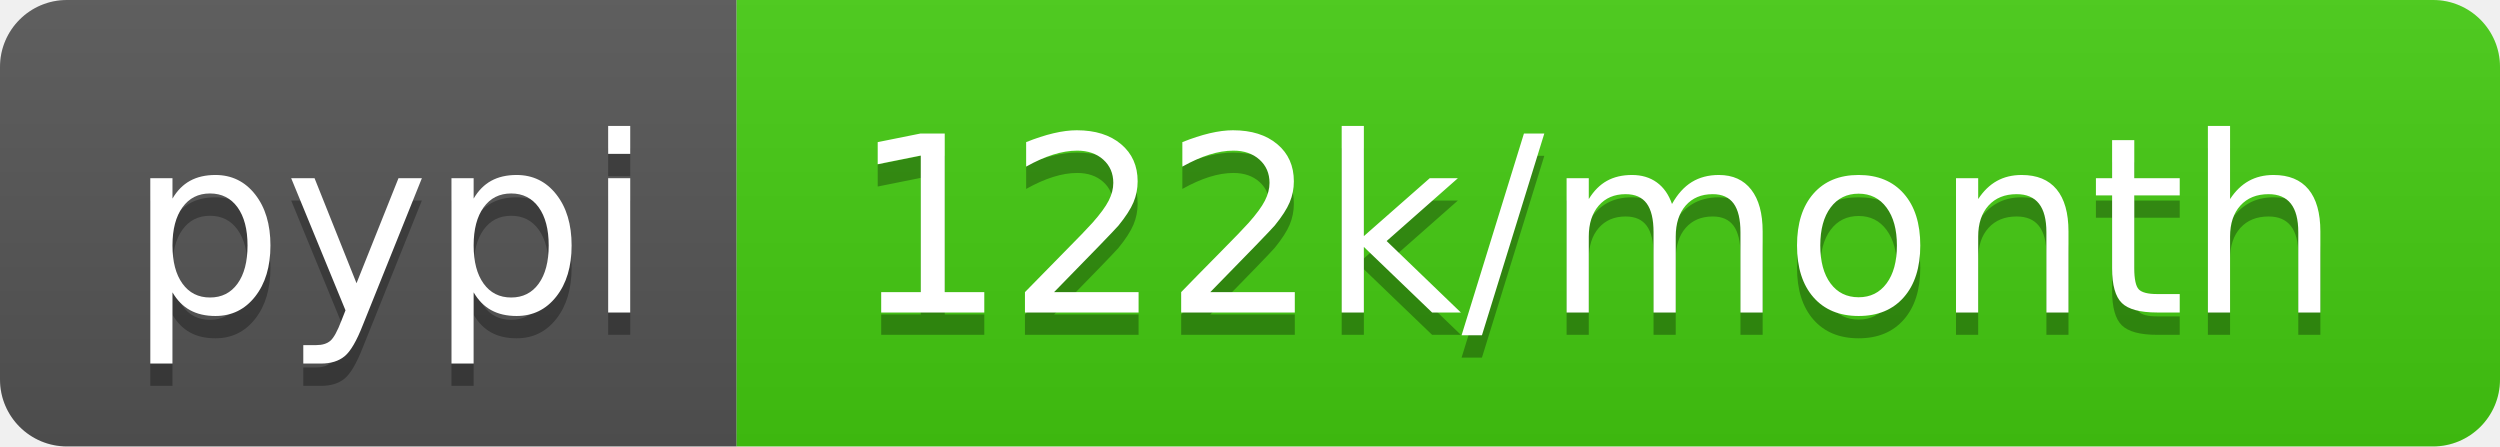
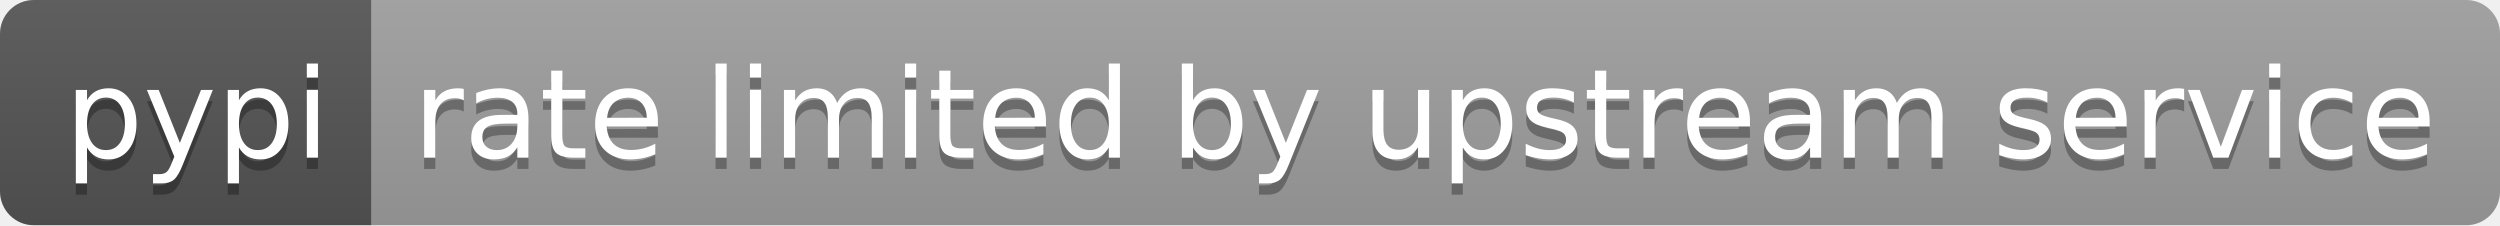
- <svg xmlns="http://www.w3.org/2000/svg" width="112" height="20" role="img" aria-label="pypi: 122k/month">
+ <svg xmlns="http://www.w3.org/2000/svg" width="222" height="20" role="img" aria-label="pypi: rate limited by upstream service">
  <linearGradient id="s" x2="0" y2="100%">
    <stop offset="0" stop-color="#bbb" stop-opacity=".1" />
    <stop offset="1" stop-opacity=".1" />
  </linearGradient>
  <clipPath id="r">
-     <rect width="112" height="20" rx="3" fill="#fff" />
+     <rect width="222" height="20" rx="3" fill="#fff" />
  </clipPath>
  <g clip-path="url(#r)">
    <rect width="33" height="20" fill="#555" />
-     <rect x="33" width="79" height="20" fill="#4c1" />
-     <rect width="112" height="20" fill="url(#s)" />
+     <rect x="33" width="189" height="20" fill="#9f9f9f" />
+     <rect width="222" height="20" fill="url(#s)" />
  </g>
  <g fill="#fff" text-anchor="middle" font-family="Verdana,Geneva,DejaVu Sans,sans-serif" text-rendering="geometricPrecision" font-size="110">
    <text aria-hidden="true" x="175" y="150" fill="#010101" fill-opacity=".3" transform="scale(.1)" textLength="230">pypi</text>
    <text x="175" y="140" transform="scale(.1)" fill="#fff" textLength="230">pypi</text>
-     <text aria-hidden="true" x="715" y="150" fill="#010101" fill-opacity=".3" transform="scale(.1)" textLength="690">122k/month</text>
-     <text x="715" y="140" transform="scale(.1)" fill="#fff" textLength="690">122k/month</text>
+     <text aria-hidden="true" x="1265" y="150" fill="#010101" fill-opacity=".3" transform="scale(.1)" textLength="1790">rate limited by upstream service</text>
+     <text x="1265" y="140" transform="scale(.1)" fill="#fff" textLength="1790">rate limited by upstream service</text>
  </g>
</svg>
